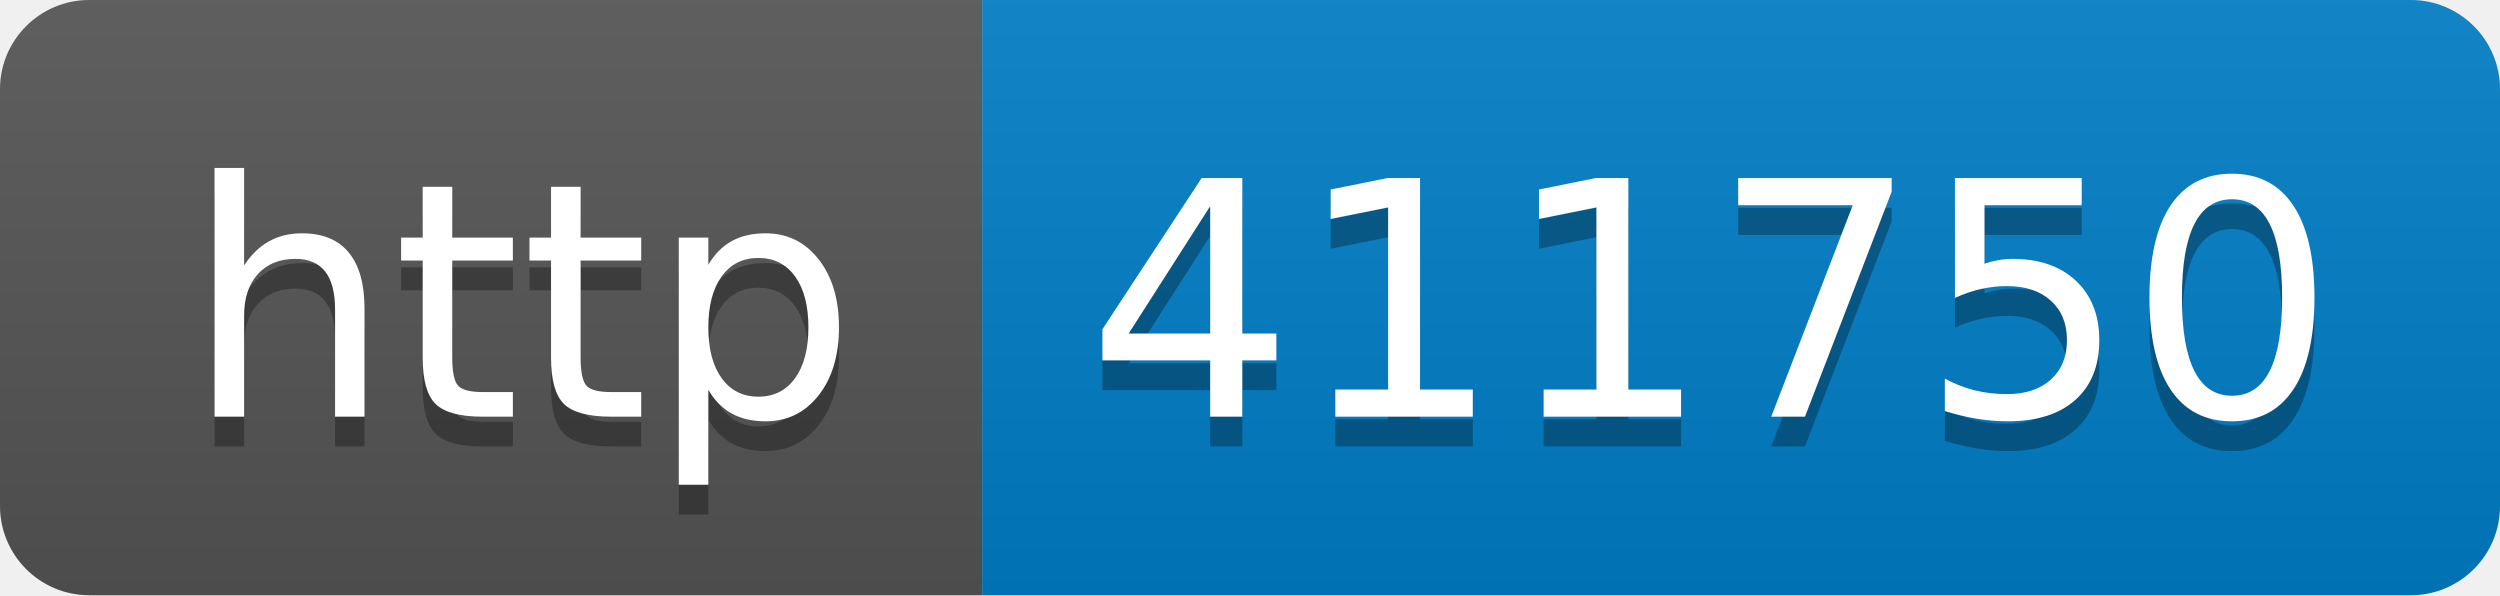
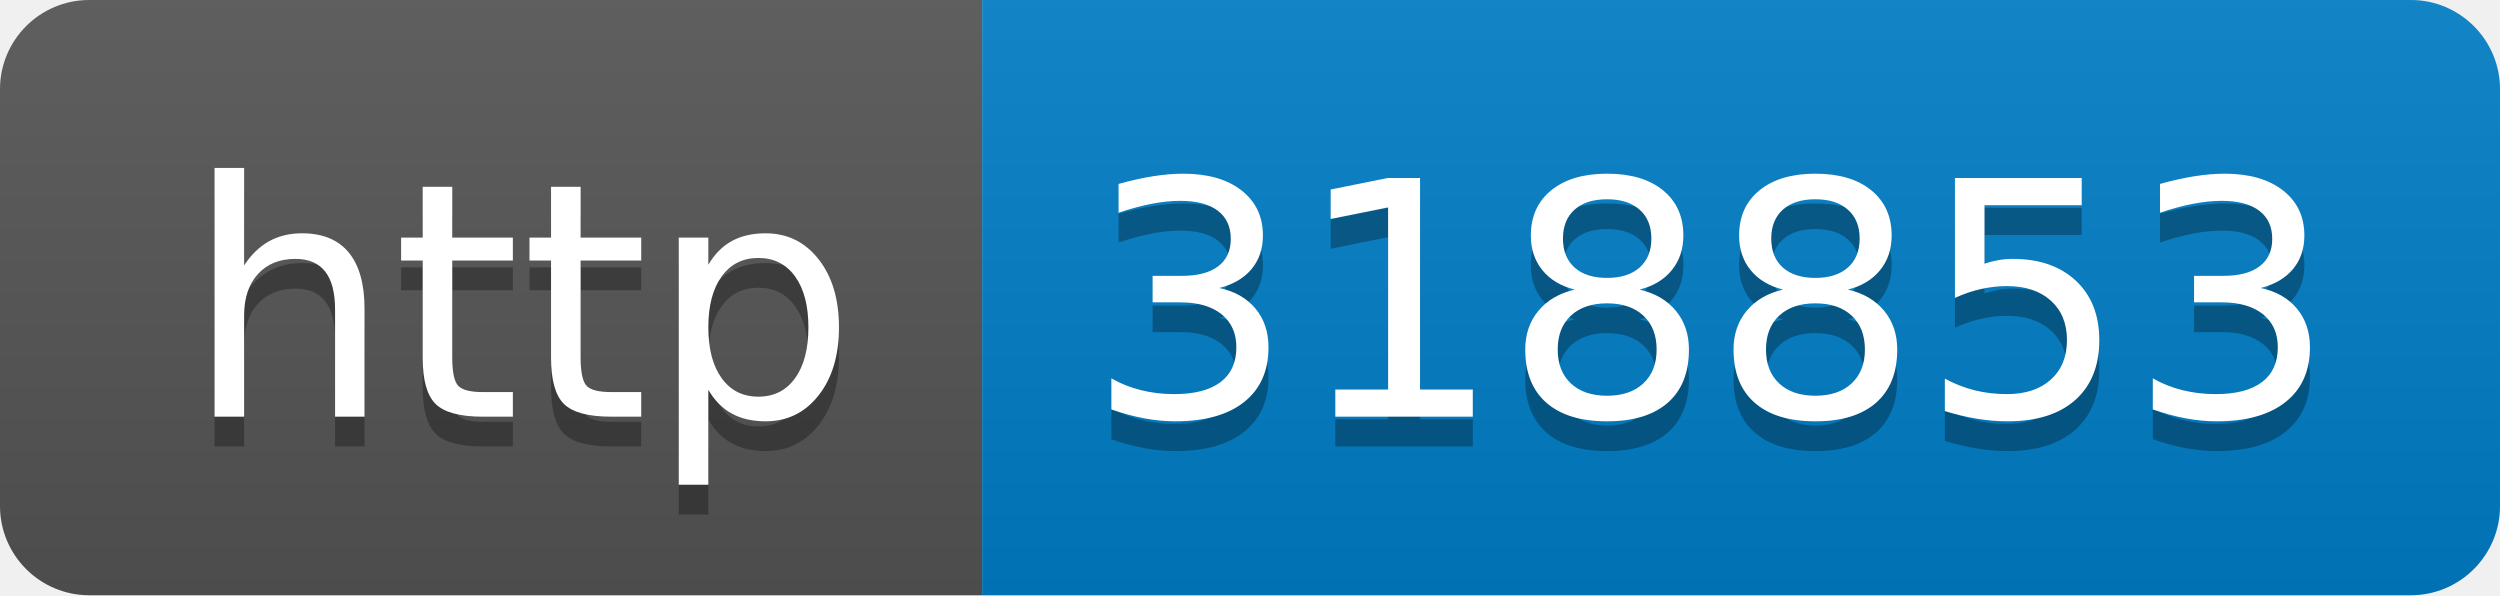
- <svg xmlns="http://www.w3.org/2000/svg" width="84" height="20" role="img" aria-label="http: 411750">
+ <svg xmlns="http://www.w3.org/2000/svg" width="84" height="20" role="img" aria-label="http: 318853">
  <linearGradient id="s" x2="0" y2="100%">
    <stop offset="0" stop-color="#bbb" stop-opacity=".1" />
    <stop offset="1" stop-opacity=".1" />
  </linearGradient>
  <clipPath id="r">
    <rect width="84" height="20" rx="3" fill="#fff" />
  </clipPath>
  <g clip-path="url(#r)">
    <rect width="33" height="20" fill="#555" />
    <rect x="33" width="51" height="20" fill="#007ec6" />
    <rect width="84" height="20" fill="url(#s)" />
  </g>
  <g fill="#fff" text-anchor="middle" font-family="Verdana,Geneva,DejaVu Sans,sans-serif" text-rendering="geometricPrecision" font-size="110">
    <text aria-hidden="true" x="175" y="150" fill="#010101" fill-opacity=".3" transform="scale(.1)" textLength="230">http</text>
    <text x="175" y="140" transform="scale(.1)" fill="#fff" textLength="230">http</text>
-     <text aria-hidden="true" x="575" y="150" fill="#010101" fill-opacity=".3" transform="scale(.1)" textLength="410">411750</text>
-     <text x="575" y="140" transform="scale(.1)" fill="#fff" textLength="410">411750</text>
+     <text aria-hidden="true" x="575" y="150" fill="#010101" fill-opacity=".3" transform="scale(.1)" textLength="410">318853</text>
+     <text x="575" y="140" transform="scale(.1)" fill="#fff" textLength="410">318853</text>
  </g>
</svg>
